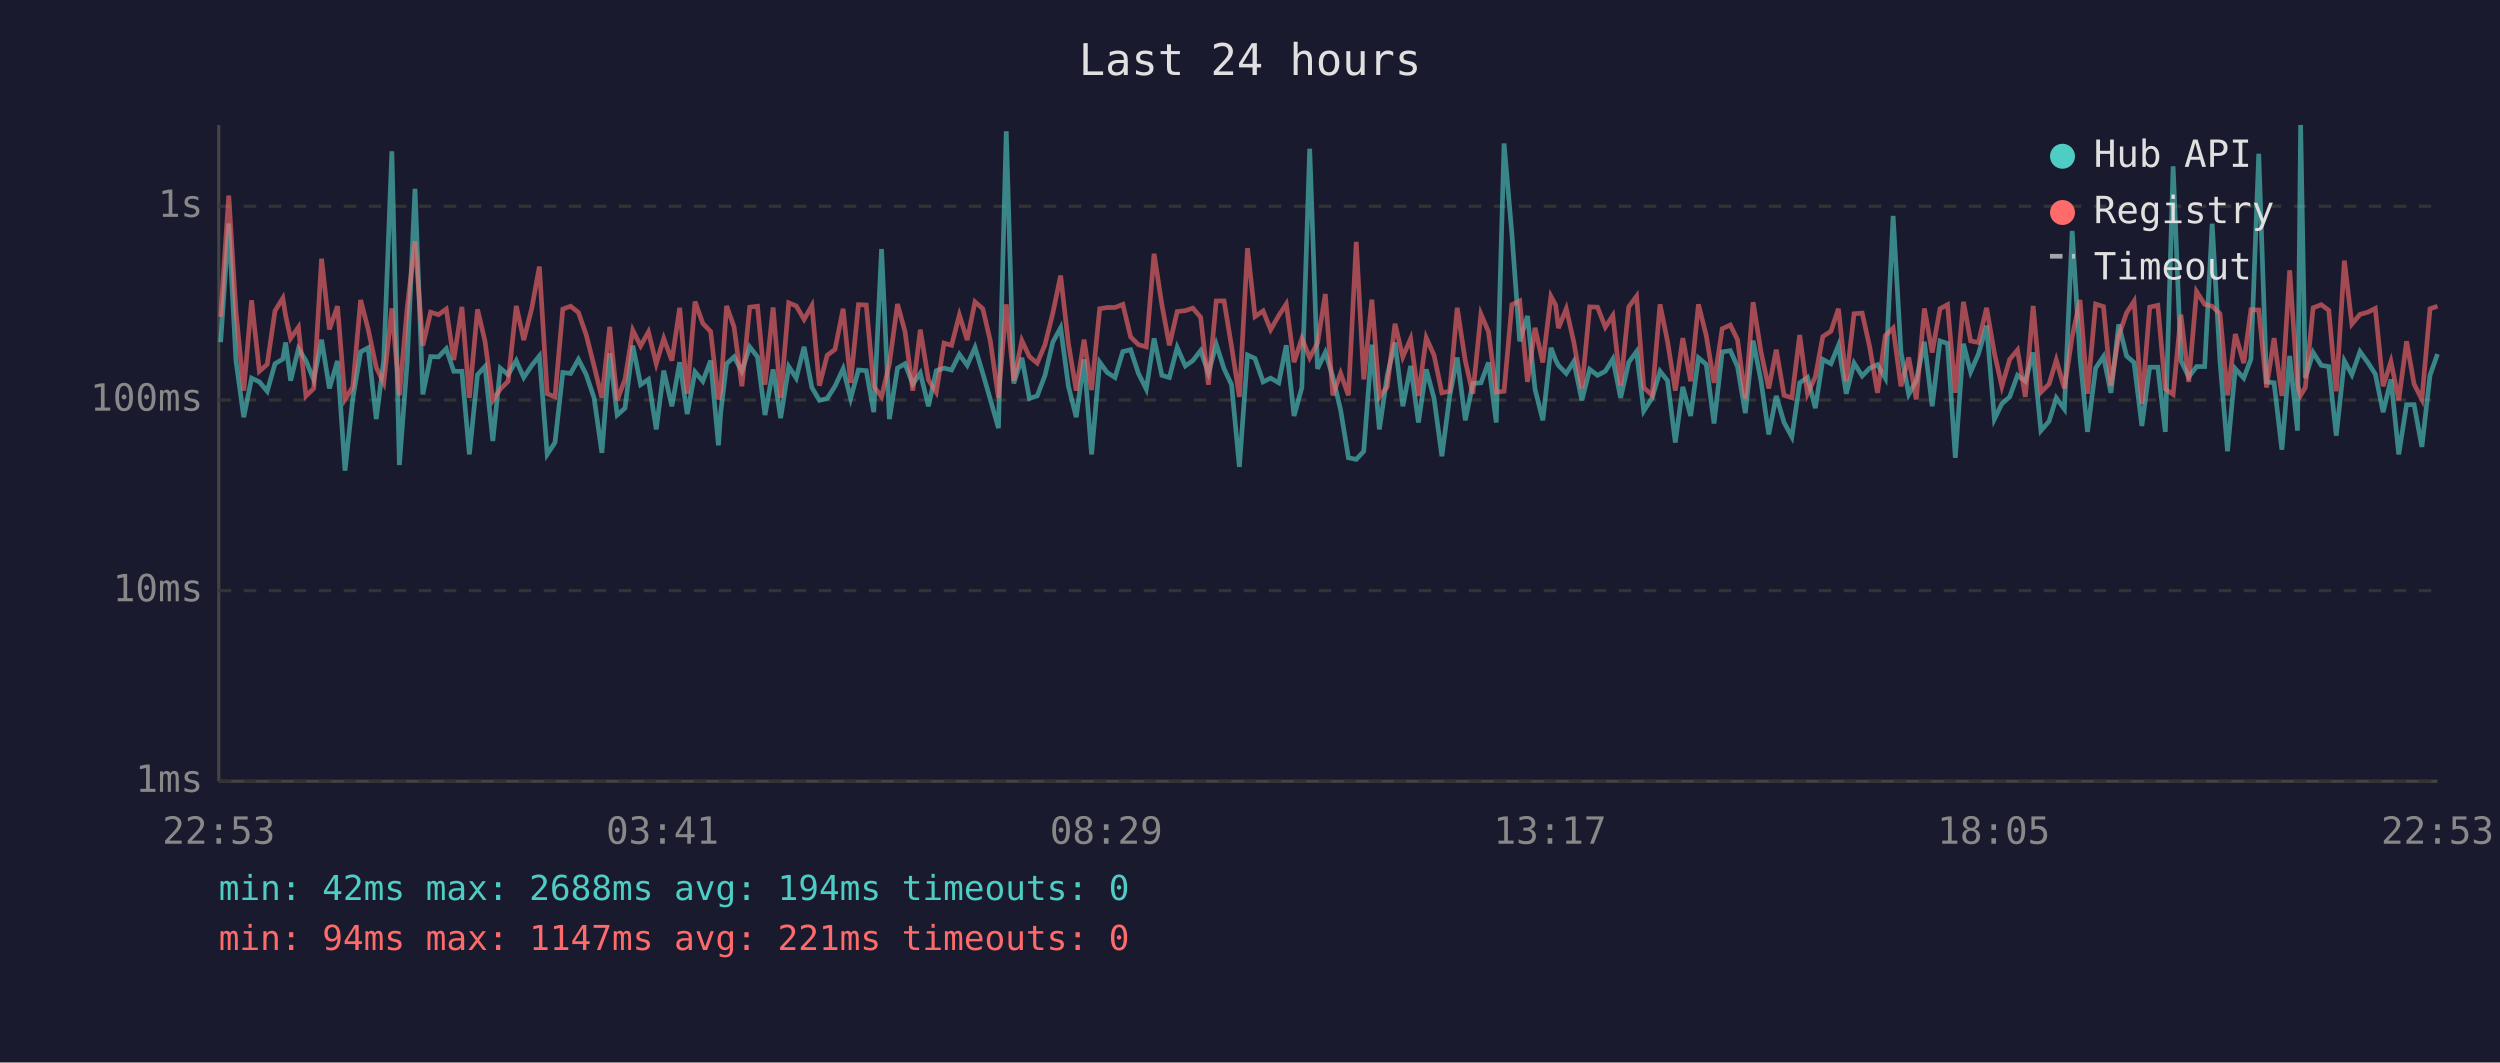
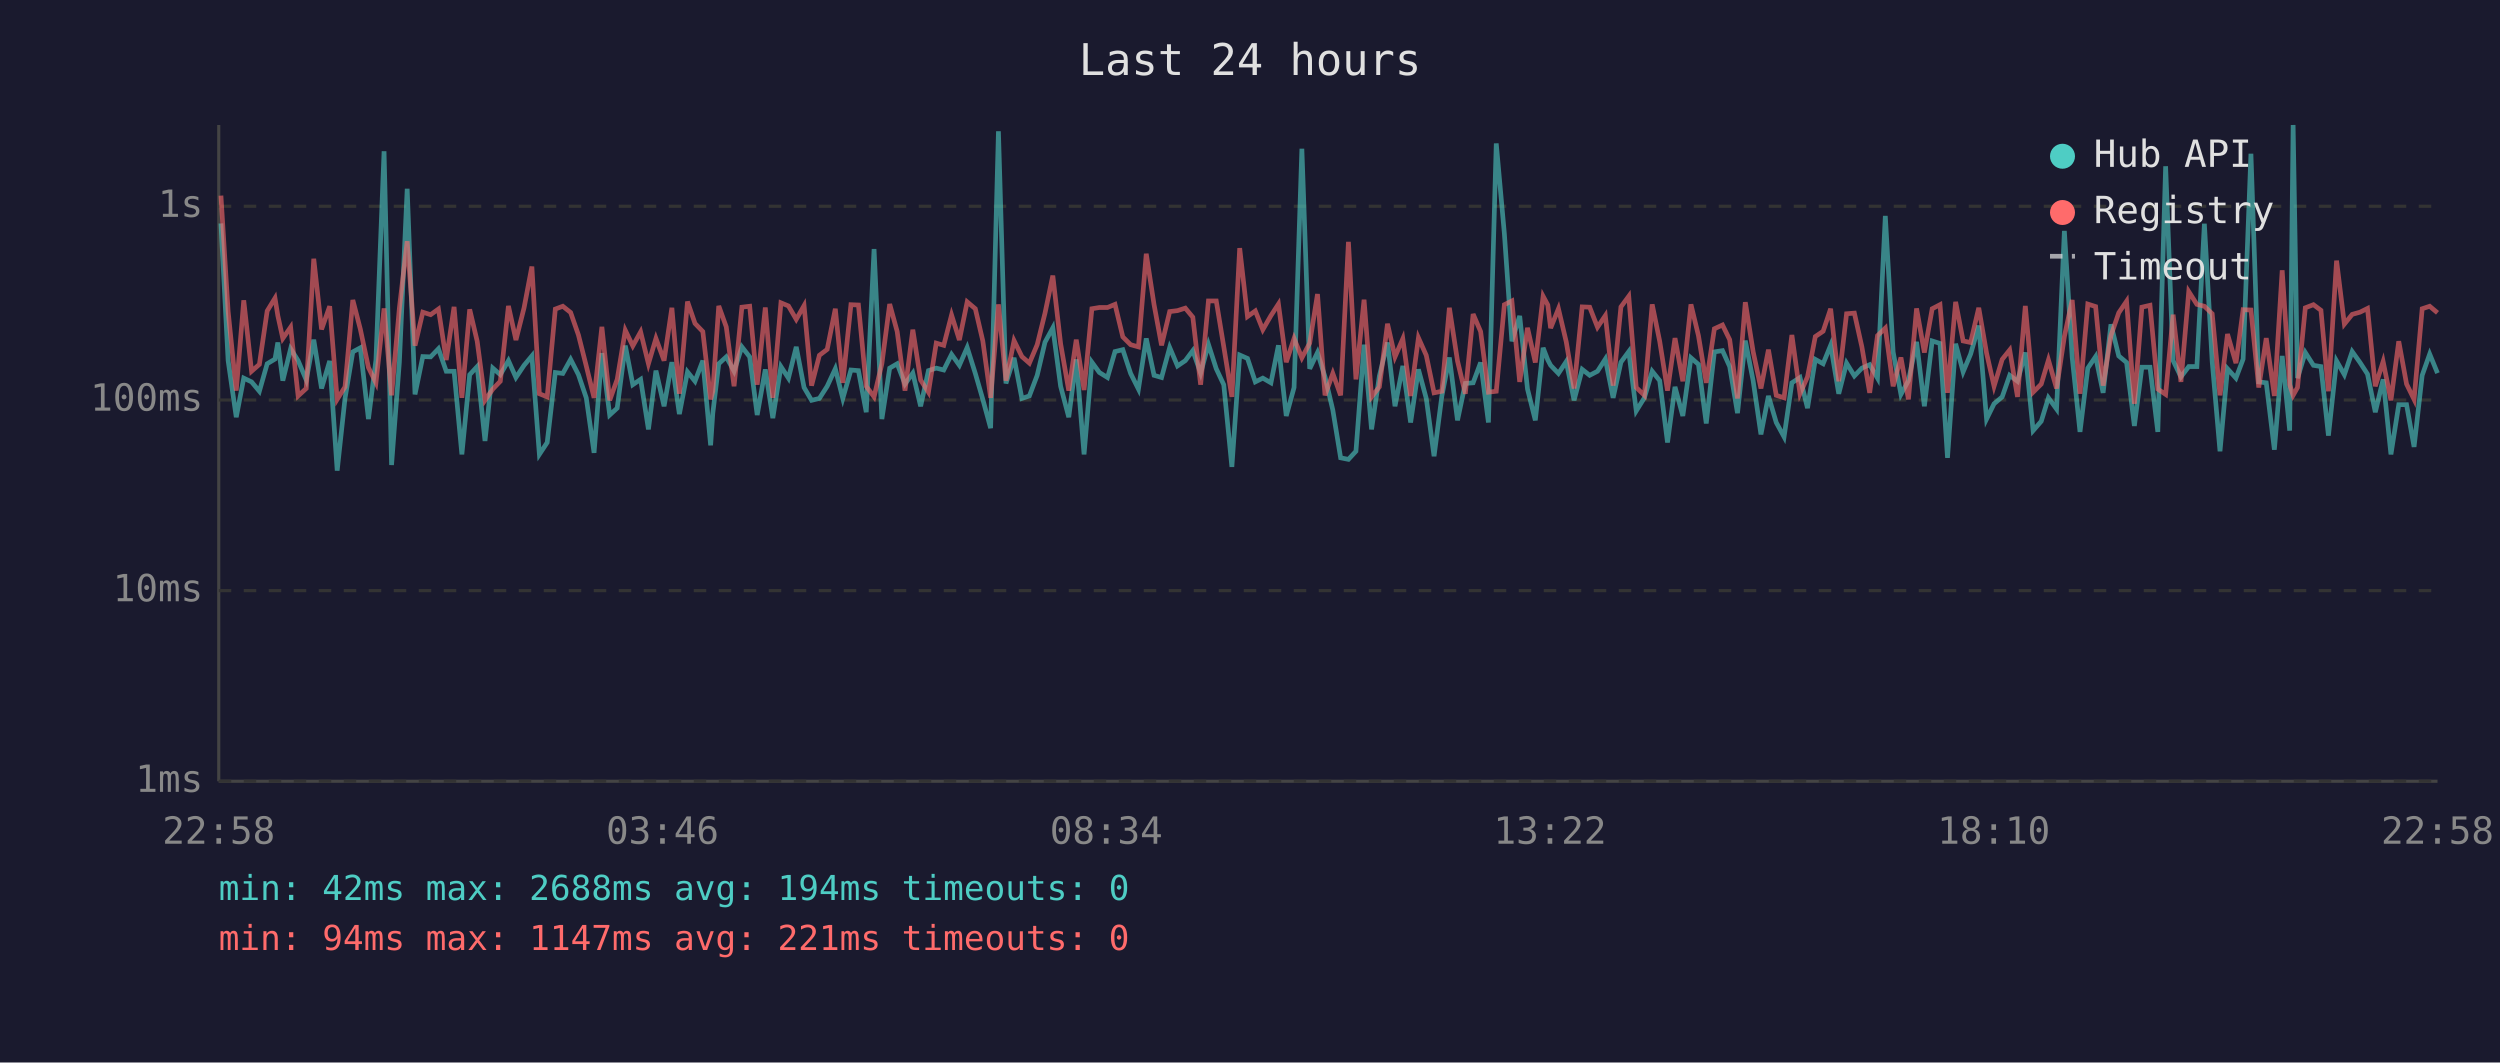
<svg xmlns="http://www.w3.org/2000/svg" viewBox="0 0 800 340" font-family="monospace" font-size="12">
  <rect width="800" height="340" fill="#1a1a2e" />
  <text x="400" y="24" fill="#e0e0e0" font-size="14" text-anchor="middle">Last 24 hours</text>
  <line x1="70" y1="40" x2="70" y2="250" stroke="#444" stroke-width="1" />
  <line x1="70" y1="250" x2="780" y2="250" stroke="#444" stroke-width="1" />
  <line x1="70" y1="250" x2="780" y2="250" stroke="#333" stroke-width="1" stroke-dasharray="4" />
  <text x="65" y="250" fill="#888" text-anchor="end" dominant-baseline="middle">1ms</text>
  <line x1="70" y1="189" x2="780" y2="189" stroke="#333" stroke-width="1" stroke-dasharray="4" />
  <text x="65" y="189" fill="#888" text-anchor="end" dominant-baseline="middle">10ms</text>
  <line x1="70" y1="128" x2="780" y2="128" stroke="#333" stroke-width="1" stroke-dasharray="4" />
  <text x="65" y="128" fill="#888" text-anchor="end" dominant-baseline="middle">100ms</text>
  <line x1="70" y1="66" x2="780" y2="66" stroke="#333" stroke-width="1" stroke-dasharray="4" />
  <text x="65" y="66" fill="#888" text-anchor="end" dominant-baseline="middle">1s</text>
-   <text x="70" y="270" fill="#888" text-anchor="middle">22:53</text>
-   <text x="212" y="270" fill="#888" text-anchor="middle">03:41</text>
-   <text x="354" y="270" fill="#888" text-anchor="middle">08:29</text>
-   <text x="496" y="270" fill="#888" text-anchor="middle">13:17</text>
-   <text x="638" y="270" fill="#888" text-anchor="middle">18:05</text>
-   <text x="780" y="270" fill="#888" text-anchor="middle">22:53</text>
-   <polyline points="70.6,109.5 73.2,71.5 75.5,115.4 78.0,133.5 80.5,121.0 83.0,122.2 85.5,125.2 88.0,116.4 90.5,114.9 91.4,109.6 93.0,121.8 95.5,111.6 97.9,115.4 100.4,121.6 102.9,108.7 105.4,124.3 108.0,115.5 110.4,150.6 112.9,127.5 115.4,112.6 117.8,111.3 120.4,134.1 122.8,115.2 125.4,48.4 127.8,148.8 130.3,115.9 132.8,60.4 135.3,126.2 137.8,114.1 140.3,114.2 142.8,111.6 145.2,118.8 147.8,118.8 150.2,145.4 152.8,119.9 155.2,117.3 157.7,141.1 160.1,117.8 162.6,119.9 165.2,115.4 167.6,120.8 170.2,116.9 172.6,113.9 175.1,145.4 177.6,141.6 180.1,119.2 182.6,119.5 185.1,115.0 187.6,119.9 190.1,127.3 192.6,144.9 195.1,113.0 197.5,132.8 200.0,130.6 202.5,110.6 205.0,123.1 207.5,121.4 210.0,137.4 212.4,118.6 215.0,130.0 217.5,115.9 219.9,132.5 222.4,119.0 224.9,122.0 227.4,115.4 229.9,142.5 230.6,132.2 232.5,116.4 234.9,114.2 237.4,118.8 239.9,111.0 242.4,114.2 244.8,132.8 247.4,118.2 249.8,133.8 252.4,117.3 254.8,121.0 257.3,111.0 259.8,124.0 262.2,128.1 264.7,127.5 267.2,123.6 269.8,118.0 272.2,127.5 274.7,118.4 277.2,118.6 279.6,131.9 282.1,79.7 284.6,134.1 287.2,117.8 289.6,116.4 292.1,122.9 294.5,119.4 297.1,130.0 299.6,118.6 302.1,117.8 304.5,118.4 307.0,113.4 309.5,116.9 312.0,111.2 314.5,119.5 316.9,127.8 319.5,137.0 322.0,42.0 324.4,122.7 327.0,114.5 329.4,127.5 331.9,126.7 334.4,120.1 336.9,109.5 339.4,104.9 341.9,123.6 344.4,133.5 346.9,115.0 349.3,145.4 351.9,115.9 354.3,119.2 356.8,120.8 359.3,112.5 361.8,111.9 364.3,119.5 366.8,124.5 369.3,108.3 371.8,120.1 374.2,120.8 376.7,111.2 379.3,117.1 381.7,115.4 384.2,112.2 386.7,119.4 389.2,110.2 391.7,118.0 394.1,123.1 396.6,149.4 399.2,113.6 401.6,114.7 404.2,122.2 406.6,121.0 409.2,122.5 411.6,110.5 414.1,133.1 416.6,124.0 419.1,47.6 421.6,118.0 424.1,112.8 426.5,120.6 429.0,131.2 431.5,146.5 434.0,147.0 436.4,144.4 439.0,110.3 441.4,137.4 443.9,120.3 446.4,109.6 448.9,130.0 451.4,117.1 453.9,135.2 456.4,118.2 458.9,127.5 461.4,146.0 463.9,126.7 466.3,114.4 468.9,134.5 471.3,122.7 473.9,122.5 476.3,116.0 478.8,135.2 481.3,45.9 483.8,74.8 486.3,109.2 488.8,101.1 491.2,124.5 493.7,134.5 496.3,111.3 497.8,115.2 498.7,116.9 501.2,119.5 503.6,115.7 506.2,128.1 508.7,118.2 511.2,120.1 513.7,118.8 516.1,114.9 518.6,127.3 521.2,115.9 523.7,112.5 526.0,131.5 528.7,127.3 531.2,118.8 533.6,121.8 536.1,141.6 538.5,123.8 541.0,133.1 543.5,114.5 546.0,116.6 548.5,135.5 551.1,112.6 553.7,112.2 556.0,117.3 558.5,132.2 561.0,109.0 563.5,121.8 566.0,139.0 568.4,126.7 570.9,135.2 573.4,139.8 575.9,122.5 578.4,120.8 580.9,130.6 583.3,115.0 585.9,116.4 588.3,110.5 590.8,126.0 593.3,116.2 595.9,120.3 598.3,117.8 600.8,116.7 603.3,121.0 605.8,69.1 608.3,112.6 610.8,126.2 613.2,121.8 615.8,109.4 618.3,130.0 620.8,109.1 623.2,109.9 625.7,146.5 628.3,110.0 630.6,119.0 633.1,113.3 635.7,104.2 638.2,134.1 640.6,129.2 643.1,127.0 645.6,120.1 648.1,122.0 650.6,112.8 653.1,137.8 655.7,134.8 658.0,127.3 660.6,130.9 663.1,73.9 665.6,114.4 668.0,138.2 670.6,117.8 673.1,114.1 675.5,125.7 678.0,103.8 680.5,113.9 682.9,116.0 685.4,136.3 687.9,117.5 690.5,117.5 692.9,138.2 695.4,53.2 697.9,115.4 700.4,120.6 702.9,117.3 705.5,117.3 707.9,71.6 710.4,115.7 712.8,144.4 715.3,118.0 718.0,121.0 720.3,114.9 722.8,49.2 725.3,122.2 727.7,122.5 730.2,143.9 732.7,113.9 735.2,137.8 736.2,40.0 737.7,121.0 740.2,112.8 742.8,116.9 745.2,117.3 747.6,139.4 750.2,115.5 752.6,119.9 755.2,112.5 757.7,116.0 760.1,119.7 762.6,131.9 765.1,121.4 767.6,145.4 770.1,129.5 772.5,129.5 775.0,143.0 777.6,120.1 780.0,113.3" fill="none" stroke="#4ecdc4" stroke-width="1.5" opacity="0.6" />
-   <polyline points="70.6,101.4 73.2,62.6 75.5,99.6 78.0,125.0 80.5,96.1 83.0,118.8 85.5,116.6 88.0,99.5 90.5,95.4 91.4,101.0 93.0,108.3 95.5,104.7 97.9,126.7 100.4,124.3 102.9,82.8 105.4,105.4 108.0,98.0 110.4,127.8 112.9,123.8 115.4,96.0 117.8,105.3 120.4,117.6 122.8,122.5 125.4,98.7 127.8,126.5 130.3,98.6 132.8,77.2 135.3,110.6 137.8,99.9 140.3,100.7 142.8,98.9 145.2,115.2 147.8,98.2 150.2,127.3 152.8,99.0 155.2,109.2 157.7,128.1 160.1,124.5 162.6,122.0 165.2,97.9 167.6,108.8 170.2,98.5 172.6,85.3 175.1,126.0 177.6,127.0 180.1,98.9 182.6,98.0 185.1,100.0 187.6,107.2 190.1,117.1 192.6,127.3 195.1,104.6 197.5,128.1 200.0,121.4 202.5,105.7 205.0,110.7 207.5,106.2 210.0,116.4 212.4,108.3 215.0,115.4 217.5,98.5 219.9,126.0 222.4,96.5 224.9,103.5 227.4,106.1 229.9,127.8 230.6,125.2 232.5,97.9 234.9,104.6 237.4,123.6 239.9,98.3 242.4,98.0 244.8,123.1 247.4,98.4 249.8,127.3 252.4,96.9 254.8,97.9 257.3,102.2 259.8,97.8 262.2,123.4 264.7,113.7 267.2,111.8 269.8,98.8 272.2,122.5 274.7,97.5 277.2,97.6 279.6,123.6 282.1,127.0 284.6,116.4 287.2,97.3 289.6,106.1 292.1,125.0 294.5,105.5 297.1,121.6 299.6,125.5 302.1,109.8 304.5,110.5 307.0,100.8 309.5,108.8 312.0,96.6 314.5,98.8 316.9,109.1 319.5,127.3 322.0,97.4 324.4,121.8 327.0,109.0 329.4,114.1 331.9,116.2 334.4,110.3 336.9,100.2 339.4,88.2 341.9,110.0 344.4,125.0 346.9,108.7 349.3,124.8 351.9,98.8 354.3,98.4 356.8,98.4 359.3,97.4 361.8,107.8 364.3,110.3 366.8,111.0 369.3,81.2 371.8,97.5 374.2,110.5 376.7,99.7 379.3,99.4 381.7,98.6 384.2,101.5 386.7,123.1 389.2,96.3 391.7,96.3 394.1,110.9 396.6,127.0 399.2,79.4 401.6,101.3 404.2,99.5 406.6,105.5 409.2,101.0 411.6,97.3 414.1,115.9 416.6,108.3 419.1,114.5 421.6,109.8 424.1,94.1 426.5,126.5 429.0,119.5 431.5,126.5 434.0,77.4 436.4,121.4 439.0,95.9 441.4,127.0 443.9,123.8 446.4,103.6 448.9,114.2 451.4,108.4 453.9,126.7 456.4,108.1 458.9,113.7 461.4,125.7 463.9,125.2 466.3,98.5 468.9,115.5 471.3,126.0 473.9,100.5 476.3,106.1 478.8,125.5 481.3,125.2 483.8,97.5 486.3,96.3 488.8,122.2 491.2,104.9 493.7,116.0 496.3,94.8 497.8,97.6 498.7,105.0 501.2,98.8 503.6,109.4 506.2,124.3 508.7,98.2 511.2,98.3 513.7,104.7 516.1,101.0 518.6,123.4 521.2,98.2 523.7,94.8 526.0,124.0 528.7,126.5 531.2,97.4 533.6,109.2 536.1,125.0 538.5,108.2 541.0,122.0 543.5,97.4 546.0,107.4 548.5,122.5 551.1,105.2 553.7,104.0 556.0,108.7 558.5,127.5 561.0,96.7 563.5,112.5 566.0,124.3 568.4,111.9 570.9,126.5 573.4,127.3 575.9,107.2 578.4,126.0 580.9,120.6 583.3,107.7 585.9,106.0 588.3,98.8 590.8,122.0 593.3,100.4 595.9,100.2 598.3,111.0 600.8,125.7 603.3,107.4 605.8,105.0 608.3,123.6 610.8,114.4 613.2,127.8 615.8,98.7 618.3,112.8 620.8,98.8 623.2,97.5 625.7,125.7 628.3,96.6 630.6,109.1 633.1,109.6 635.7,98.5 638.2,113.0 640.6,123.6 643.1,115.0 645.6,112.0 648.1,127.0 650.6,97.9 653.1,125.5 655.7,122.9 658.0,115.2 660.6,124.3 663.1,107.7 665.6,96.0 668.0,126.0 670.6,97.3 673.1,98.1 675.5,123.4 678.0,107.4 680.5,100.1 682.9,96.4 685.4,129.2 687.9,98.3 690.5,97.7 692.9,124.5 695.4,126.2 697.9,100.7 700.4,122.2 702.9,93.3 705.5,97.4 707.9,98.0 710.4,100.4 712.8,126.5 715.3,106.9 718.0,116.2 720.3,99.1 722.8,99.2 725.3,124.0 727.7,108.2 730.2,126.7 732.7,86.5 735.2,123.1 736.2,126.5 737.7,124.0 740.2,98.5 742.8,97.5 745.2,99.3 747.6,125.2 750.2,83.4 752.6,103.7 755.2,100.6 757.7,99.9 760.1,98.7 762.6,123.6 765.1,115.7 767.6,128.1 770.1,109.2 772.5,122.9 775.0,127.8 777.6,98.8 780.0,98.0" fill="none" stroke="#ff6b6b" stroke-width="1.5" opacity="0.6" />
+   <text x="70" y="270" fill="#888" text-anchor="middle">22:58</text>
+   <text x="212" y="270" fill="#888" text-anchor="middle">03:46</text>
+   <text x="354" y="270" fill="#888" text-anchor="middle">08:34</text>
+   <text x="496" y="270" fill="#888" text-anchor="middle">13:22</text>
+   <text x="638" y="270" fill="#888" text-anchor="middle">18:10</text>
+   <text x="780" y="270" fill="#888" text-anchor="middle">22:58</text>
+   <polyline points="70.7,71.5 73.0,115.4 75.6,133.5 78.0,121.0 80.5,122.2 83.0,125.2 85.5,116.4 88.0,114.9 88.9,109.6 90.5,121.8 93.0,111.6 95.4,115.4 98.0,121.6 100.4,108.7 102.9,124.3 105.5,115.5 107.9,150.6 110.4,127.5 112.9,112.6 115.3,111.3 117.9,134.1 120.3,115.2 122.9,48.4 125.3,148.8 127.8,115.9 130.3,60.4 132.8,126.2 135.3,114.1 137.8,114.2 140.3,111.6 142.8,118.8 145.3,118.8 147.8,145.4 150.3,119.9 152.7,117.3 155.2,141.1 157.7,117.8 160.1,119.9 162.7,115.4 165.1,120.8 167.7,116.9 170.2,113.9 172.6,145.4 175.1,141.6 177.7,119.2 180.1,119.5 182.6,115.0 185.1,119.9 187.6,127.3 190.1,144.9 192.6,113.0 195.1,132.8 197.5,130.6 200.1,110.6 202.5,123.1 205.0,121.4 207.5,137.4 209.9,118.6 212.5,130.0 215.0,115.9 217.4,132.5 220.0,119.0 222.4,122.0 224.9,115.4 227.4,142.5 228.1,132.2 230.0,116.4 232.4,114.2 234.9,118.8 237.4,111.0 239.9,114.2 242.3,132.8 244.9,118.2 247.3,133.8 249.9,117.3 252.3,121.0 254.8,111.0 257.3,124.0 259.7,128.1 262.2,127.5 264.7,123.6 267.3,118.0 269.7,127.5 272.3,118.4 274.7,118.6 277.2,131.9 279.7,79.7 282.2,134.1 284.7,117.8 287.1,116.4 289.6,122.9 292.1,119.4 294.6,130.0 297.1,118.6 299.6,117.8 302.0,118.4 304.5,113.4 307.0,116.9 309.5,111.2 312.1,119.5 314.5,127.8 317.0,137.0 319.5,42.0 321.9,122.7 324.5,114.5 327.0,127.5 329.4,126.7 331.9,120.1 334.4,109.5 336.9,104.9 339.4,123.6 342.0,133.5 344.4,115.0 346.9,145.4 349.4,115.9 351.8,119.2 354.4,120.8 356.8,112.5 359.3,111.9 361.8,119.5 364.3,124.5 366.8,108.3 369.3,120.1 371.7,120.8 374.3,111.2 376.8,117.1 379.3,115.4 381.7,112.2 384.2,119.4 386.7,110.2 389.2,118.0 391.6,123.1 394.2,149.4 396.7,113.6 399.2,114.7 401.7,122.2 404.1,121.0 406.7,122.5 409.1,110.5 411.6,133.1 414.1,124.0 416.6,47.6 419.1,118.0 421.6,112.8 424.0,120.6 426.5,131.2 429.0,146.5 431.5,147.0 433.9,144.4 436.5,110.3 438.9,137.4 441.4,120.3 444.0,109.6 446.4,130.0 448.9,117.1 451.4,135.2 453.9,118.2 456.4,127.5 458.9,146.0 461.4,126.7 463.8,114.4 466.4,134.5 468.9,122.7 471.4,122.5 473.8,116.0 476.3,135.2 478.8,45.9 481.4,74.8 483.8,109.2 486.3,101.1 488.8,124.5 491.3,134.5 493.8,111.3 495.3,115.2 496.2,116.9 498.7,119.5 501.2,115.7 503.7,128.1 506.3,118.2 508.7,120.1 511.2,118.8 513.7,114.9 516.2,127.3 518.7,115.9 521.2,112.5 523.6,131.5 526.2,127.3 528.7,118.8 531.1,121.8 533.6,141.6 536.0,123.8 538.5,133.1 541.1,114.5 543.5,116.6 546.0,135.5 548.6,112.6 551.2,112.2 553.5,117.3 556.0,132.2 558.5,109.0 561.0,121.8 563.5,139.0 565.9,126.7 568.4,135.2 570.9,139.8 573.4,122.5 576.0,120.8 578.4,130.6 580.9,115.0 583.4,116.4 585.8,110.5 588.4,126.0 590.9,116.2 593.4,120.3 595.8,117.8 598.3,116.7 600.8,121.0 603.3,69.1 605.8,112.6 608.3,126.2 610.7,121.8 613.3,109.4 615.8,130.0 618.3,109.1 620.8,109.9 623.2,146.5 625.8,110.0 628.2,119.0 630.6,113.3 633.2,104.2 635.7,134.1 638.1,129.2 640.7,127.0 643.1,120.1 645.6,122.0 648.1,112.8 650.6,137.8 653.2,134.8 655.5,127.3 658.1,130.9 660.6,73.9 663.1,114.4 665.6,138.2 668.1,117.8 670.6,114.1 673.0,125.7 675.5,103.8 678.0,113.9 680.5,116.0 683.0,136.3 685.4,117.5 688.0,117.5 690.5,138.2 693.0,53.2 695.4,115.4 697.9,120.6 700.4,117.3 703.0,117.3 705.4,71.6 707.9,115.7 710.4,144.4 712.8,118.0 715.5,121.0 717.8,114.9 720.3,49.2 722.8,122.2 725.2,122.5 727.8,143.9 730.3,113.9 732.7,137.8 733.8,40.0 735.2,121.0 737.7,112.8 740.3,116.9 742.7,117.3 745.1,139.4 747.7,115.5 750.2,119.9 752.7,112.5 755.2,116.0 757.6,119.7 760.1,131.9 762.6,121.4 765.1,145.4 767.6,129.5 770.1,129.5 772.5,143.0 775.1,120.1 777.5,113.3 780.0,119.4" fill="none" stroke="#4ecdc4" stroke-width="1.5" opacity="0.6" />
+   <polyline points="70.7,62.6 73.0,99.6 75.6,125.0 78.0,96.1 80.5,118.8 83.0,116.6 85.5,99.5 88.0,95.4 88.9,101.0 90.5,108.3 93.0,104.7 95.4,126.7 98.0,124.3 100.4,82.8 102.9,105.4 105.5,98.0 107.9,127.8 110.4,123.8 112.9,96.0 115.3,105.3 117.9,117.6 120.3,122.5 122.9,98.7 125.3,126.5 127.8,98.6 130.3,77.2 132.8,110.6 135.3,99.9 137.8,100.7 140.3,98.9 142.8,115.2 145.3,98.2 147.8,127.3 150.3,99.0 152.7,109.2 155.2,128.1 157.7,124.5 160.1,122.0 162.7,97.9 165.1,108.8 167.7,98.5 170.2,85.3 172.6,126.0 175.1,127.0 177.7,98.9 180.1,98.0 182.6,100.0 185.1,107.2 187.6,117.1 190.1,127.3 192.6,104.6 195.1,128.1 197.5,121.4 200.1,105.7 202.5,110.7 205.0,106.2 207.5,116.4 209.9,108.3 212.5,115.4 215.0,98.5 217.4,126.0 220.0,96.5 222.4,103.5 224.9,106.1 227.4,127.8 228.1,125.2 230.0,97.9 232.4,104.6 234.9,123.6 237.4,98.3 239.9,98.0 242.3,123.1 244.9,98.4 247.3,127.3 249.9,96.9 252.3,97.9 254.8,102.2 257.3,97.8 259.7,123.4 262.2,113.7 264.7,111.8 267.3,98.8 269.7,122.5 272.3,97.5 274.7,97.6 277.2,123.6 279.7,127.0 282.2,116.4 284.7,97.3 287.1,106.1 289.6,125.0 292.1,105.5 294.6,121.6 297.1,125.5 299.6,109.8 302.0,110.5 304.5,100.8 307.0,108.8 309.5,96.6 312.1,98.8 314.5,109.1 317.0,127.3 319.5,97.4 321.9,121.8 324.5,109.0 327.0,114.1 329.4,116.2 331.9,110.3 334.4,100.2 336.9,88.2 339.4,110.0 342.0,125.0 344.4,108.7 346.9,124.8 349.4,98.8 351.8,98.4 354.4,98.4 356.8,97.4 359.3,107.8 361.8,110.3 364.3,111.0 366.8,81.2 369.3,97.5 371.7,110.5 374.3,99.7 376.8,99.4 379.3,98.6 381.7,101.5 384.2,123.1 386.7,96.3 389.2,96.3 391.6,110.9 394.2,127.0 396.7,79.4 399.2,101.3 401.7,99.5 404.1,105.5 406.7,101.0 409.1,97.3 411.6,115.9 414.1,108.3 416.6,114.5 419.1,109.8 421.6,94.1 424.0,126.5 426.5,119.5 429.0,126.5 431.5,77.4 433.9,121.4 436.5,95.9 438.9,127.0 441.4,123.8 444.0,103.6 446.4,114.2 448.9,108.4 451.4,126.7 453.9,108.1 456.4,113.7 458.9,125.7 461.4,125.2 463.8,98.5 466.4,115.5 468.9,126.0 471.4,100.5 473.8,106.1 476.3,125.5 478.8,125.2 481.4,97.5 483.8,96.3 486.3,122.2 488.8,104.9 491.3,116.0 493.8,94.8 495.3,97.6 496.2,105.0 498.7,98.8 501.2,109.4 503.7,124.3 506.3,98.2 508.7,98.3 511.2,104.7 513.7,101.0 516.2,123.4 518.7,98.2 521.2,94.8 523.6,124.0 526.2,126.5 528.7,97.4 531.1,109.2 533.6,125.0 536.0,108.2 538.5,122.0 541.1,97.4 543.5,107.4 546.0,122.5 548.6,105.2 551.2,104.0 553.5,108.7 556.0,127.5 558.5,96.7 561.0,112.5 563.5,124.3 565.9,111.9 568.4,126.5 570.9,127.3 573.4,107.2 576.0,126.0 578.4,120.6 580.9,107.7 583.4,106.0 585.8,98.8 588.4,122.0 590.9,100.4 593.4,100.2 595.8,111.0 598.3,125.7 600.8,107.4 603.3,105.0 605.8,123.6 608.3,114.4 610.7,127.8 613.3,98.7 615.8,112.8 618.3,98.8 620.8,97.5 623.2,125.7 625.8,96.6 628.2,109.1 630.6,109.6 633.2,98.5 635.7,113.0 638.1,123.6 640.7,115.0 643.1,112.0 645.6,127.0 648.1,97.9 650.6,125.5 653.2,122.9 655.5,115.2 658.1,124.3 660.6,107.7 663.1,96.0 665.6,126.0 668.1,97.3 670.6,98.1 673.0,123.4 675.5,107.4 678.0,100.1 680.5,96.4 683.0,129.2 685.4,98.3 688.0,97.7 690.5,124.5 693.0,126.2 695.4,100.7 697.9,122.2 700.4,93.3 703.0,97.4 705.4,98.0 707.9,100.4 710.4,126.5 712.8,106.9 715.5,116.2 717.8,99.1 720.3,99.2 722.8,124.0 725.2,108.2 727.8,126.7 730.3,86.5 732.7,123.1 733.8,126.5 735.2,124.0 737.7,98.5 740.3,97.5 742.7,99.3 745.1,125.2 747.7,83.4 750.2,103.7 752.7,100.6 755.2,99.9 757.6,98.7 760.1,123.6 762.6,115.7 765.1,128.1 767.6,109.2 770.1,122.9 772.5,127.8 775.1,98.8 777.5,98.0 780.0,100.1" fill="none" stroke="#ff6b6b" stroke-width="1.5" opacity="0.6" />
  <circle cx="660" cy="50" r="4" fill="#4ecdc4" />
  <text x="670" y="50" fill="#e0e0e0" dominant-baseline="middle">Hub API</text>
  <circle cx="660" cy="68" r="4" fill="#ff6b6b" />
  <text x="670" y="68" fill="#e0e0e0" dominant-baseline="middle">Registry</text>
  <line x1="656" y1="82" x2="664" y2="82" stroke="#e0e0e0" stroke-width="1.5" stroke-dasharray="4,3" opacity="0.7" />
  <text x="670" y="86" fill="#e0e0e0" dominant-baseline="middle">Timeout</text>
  <text x="70" y="288" fill="#4ecdc4" font-size="11">min: 42ms  max: 2688ms  avg: 194ms  timeouts: 0</text>
  <text x="70" y="304" fill="#ff6b6b" font-size="11">min: 94ms  max: 1147ms  avg: 221ms  timeouts: 0</text>
</svg>
